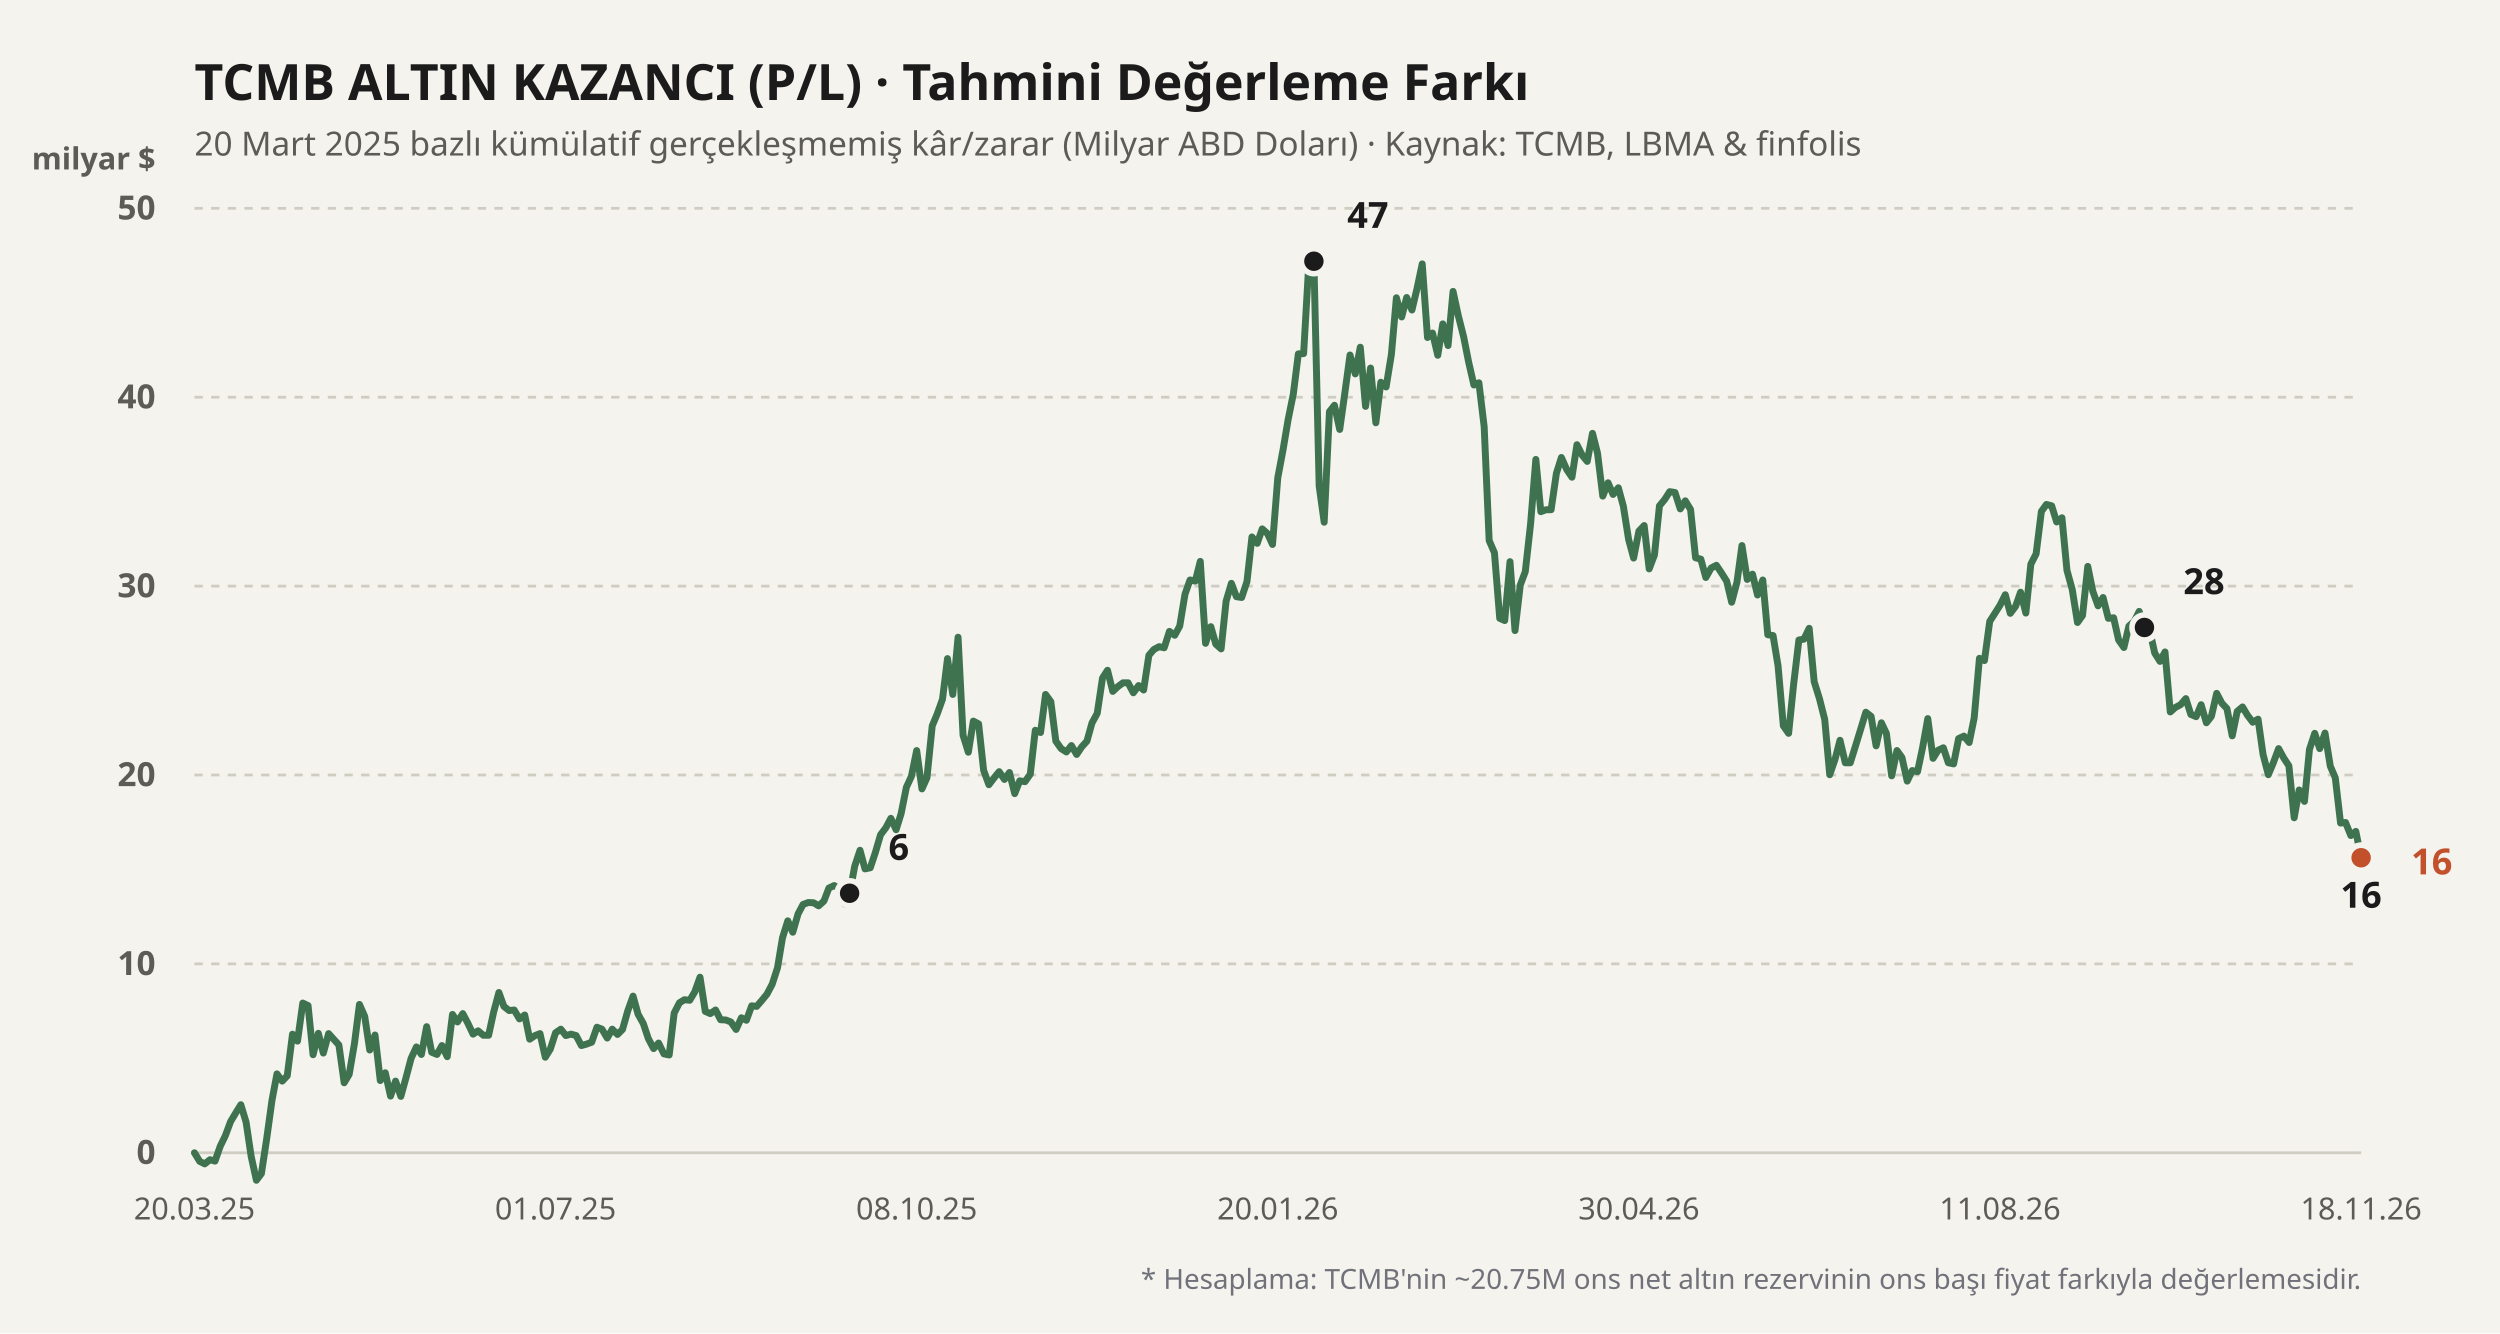
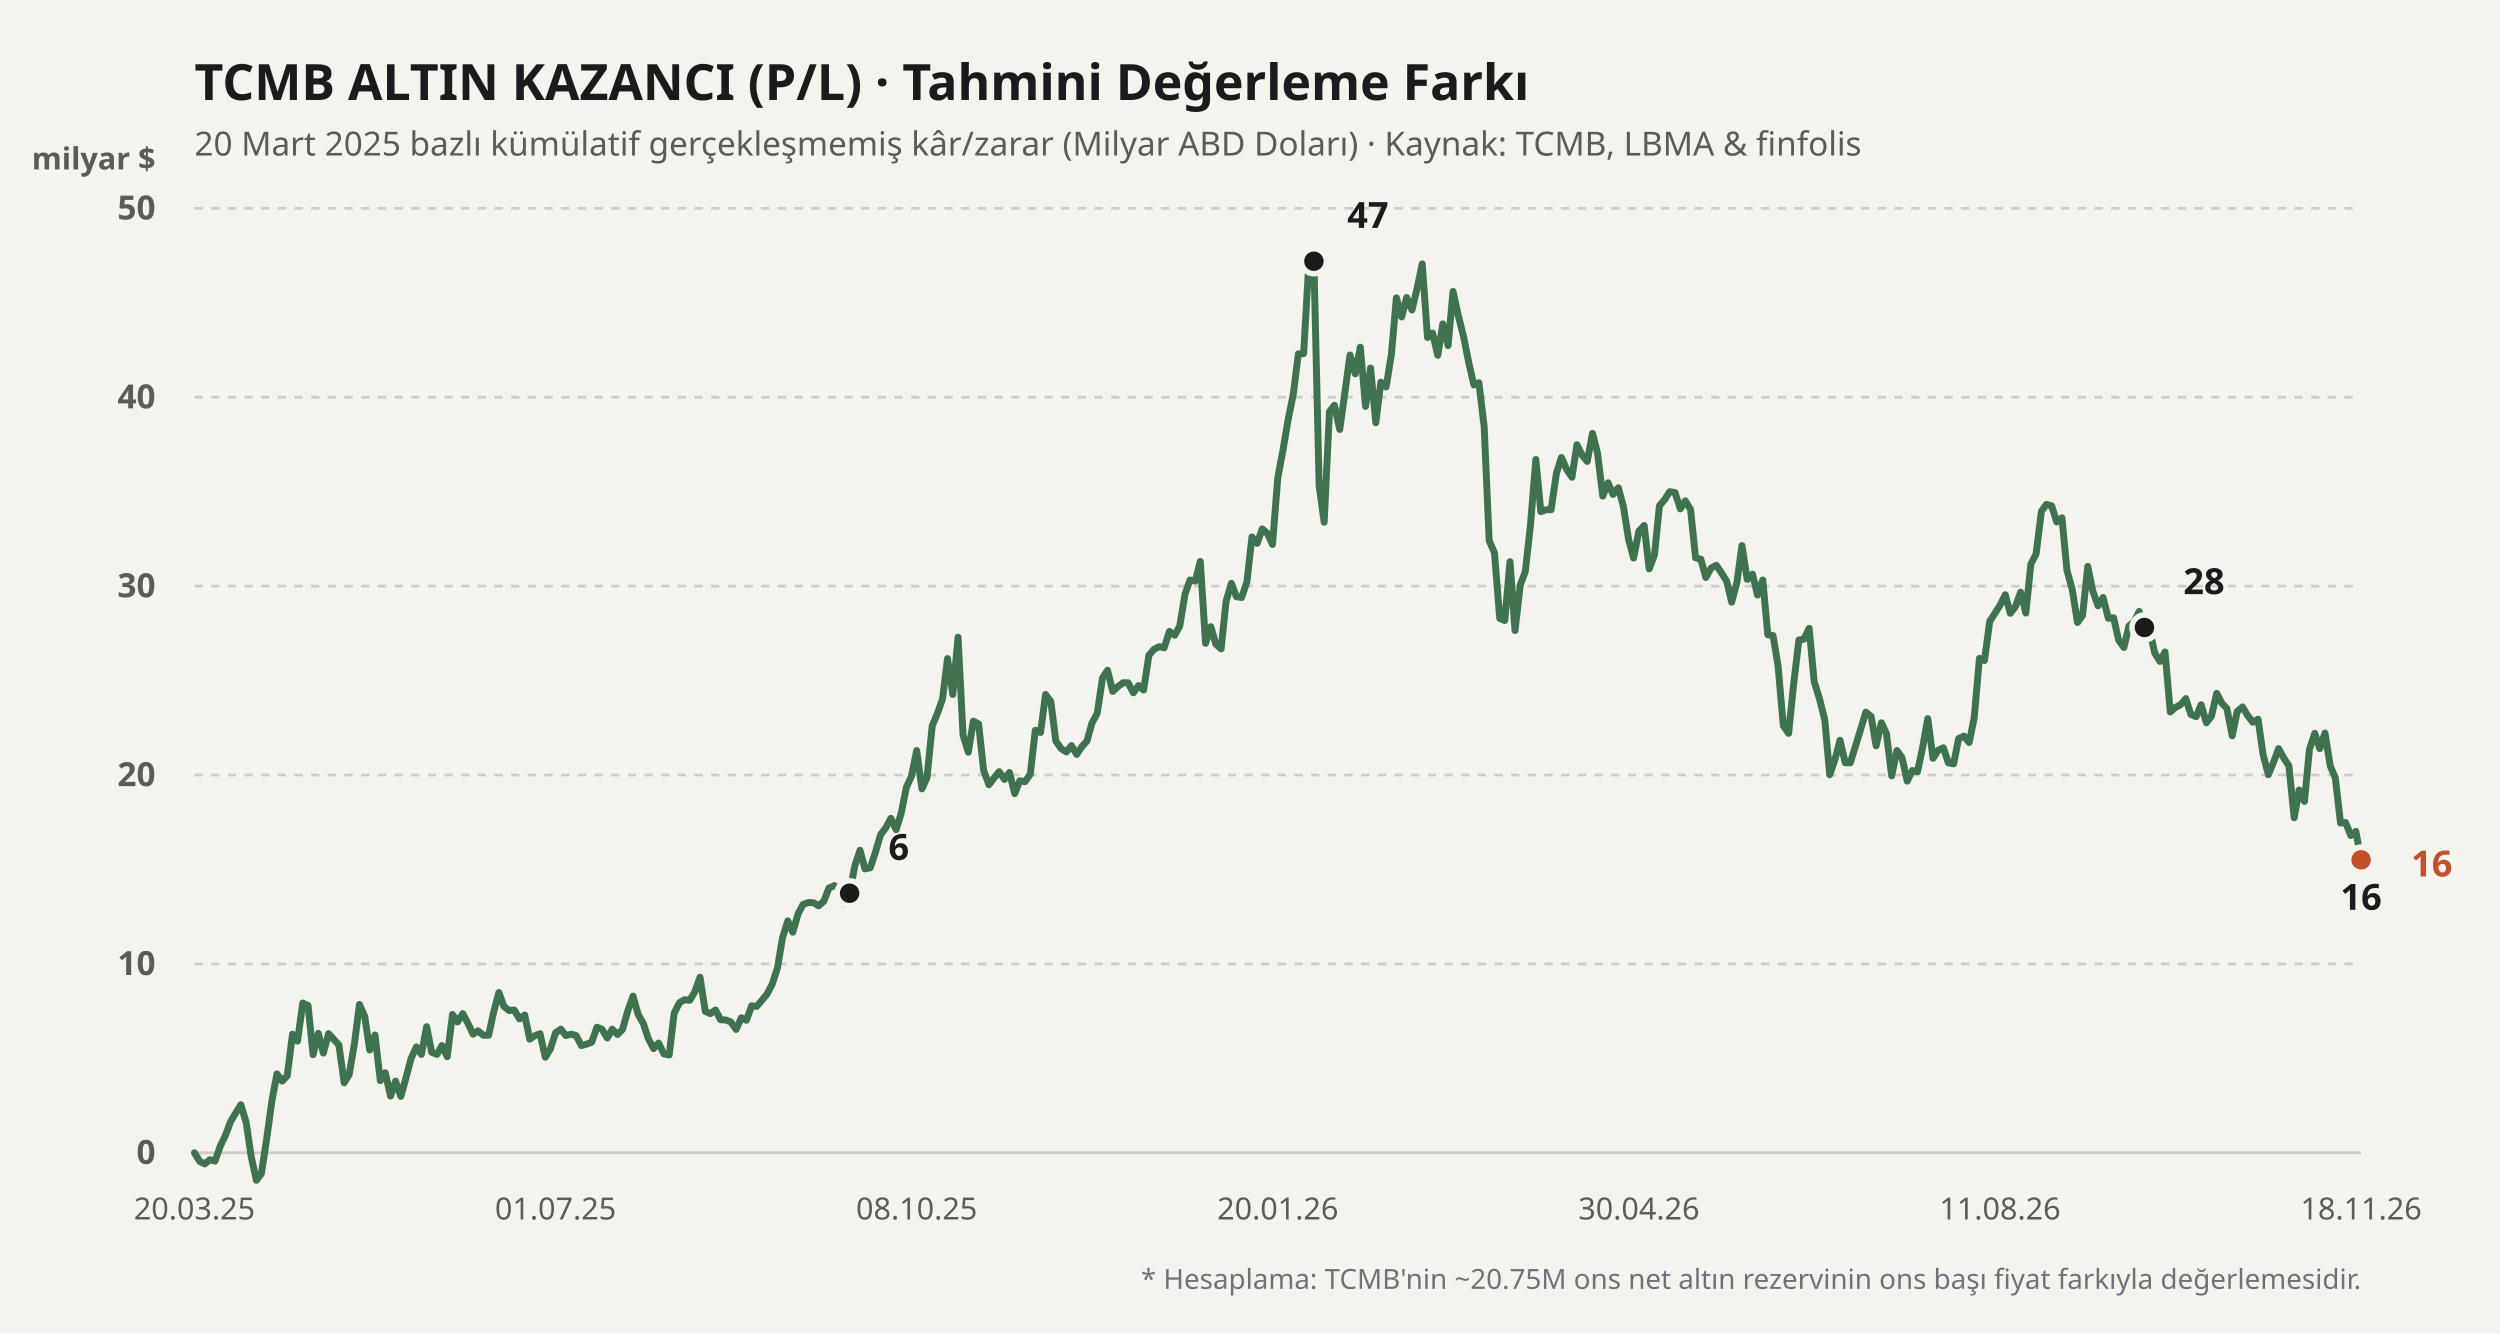
<svg xmlns="http://www.w3.org/2000/svg" viewBox="0 0 900 480" width="100%" height="100%">
  <rect width="900" height="480" fill="#f4f3ee" />
  <text x="70" y="36" fill="#1b1b1b" font-size="18" font-weight="700" font-family="'Bricolage Grotesque', system-ui, sans-serif">
    TCMB ALTIN KAZANCI (P/L) · Tahmini Değerleme Farkı
  </text>
  <text x="70" y="56" fill="#5d5b55" font-size="12" font-family="'Bricolage Grotesque', system-ui, sans-serif">
    20 Mart 2025 bazlı kümülatif gerçekleşmemiş kâr/zarar (Milyar ABD Doları) · Kaynak: TCMB, LBMA &amp; finfolis
  </text>
  <text x="56" y="61" fill="#5d5b55" font-size="11" font-weight="600" font-family="'Bricolage Grotesque', system-ui, sans-serif" text-anchor="end">milyar $</text>
  <line x1="70" y1="415" x2="850" y2="415" stroke="#cfccc2" stroke-width="1" stroke-dasharray="none" />
  <text x="56" y="419" fill="#5d5b55" font-size="12" font-family="'Bricolage Grotesque', system-ui, sans-serif" text-anchor="end" font-weight="600">0</text>
  <line x1="70" y1="347" x2="850" y2="347" stroke="#cfccc2" stroke-width="1" stroke-dasharray="3,3" />
  <text x="56" y="351" fill="#5d5b55" font-size="12" font-family="'Bricolage Grotesque', system-ui, sans-serif" text-anchor="end" font-weight="600">10</text>
  <line x1="70" y1="279" x2="850" y2="279" stroke="#cfccc2" stroke-width="1" stroke-dasharray="3,3" />
  <text x="56" y="283" fill="#5d5b55" font-size="12" font-family="'Bricolage Grotesque', system-ui, sans-serif" text-anchor="end" font-weight="600">20</text>
  <line x1="70" y1="211" x2="850" y2="211" stroke="#cfccc2" stroke-width="1" stroke-dasharray="3,3" />
  <text x="56" y="215" fill="#5d5b55" font-size="12" font-family="'Bricolage Grotesque', system-ui, sans-serif" text-anchor="end" font-weight="600">30</text>
  <line x1="70" y1="143" x2="850" y2="143" stroke="#cfccc2" stroke-width="1" stroke-dasharray="3,3" />
  <text x="56" y="147" fill="#5d5b55" font-size="12" font-family="'Bricolage Grotesque', system-ui, sans-serif" text-anchor="end" font-weight="600">40</text>
  <line x1="70" y1="75" x2="850" y2="75" stroke="#cfccc2" stroke-width="1" stroke-dasharray="3,3" />
  <text x="56" y="79" fill="#5d5b55" font-size="12" font-family="'Bricolage Grotesque', system-ui, sans-serif" text-anchor="end" font-weight="600">50</text>
  <defs>
    <linearGradient id="altin-grad" x1="0" y1="0" x2="0" y2="1">
      <stop offset="0%" stop-color="#3f7350" stop-opacity="0.25" />
      <stop offset="100%" stop-color="#3f7350" stop-opacity="0.02" />
    </linearGradient>
  </defs>
-   <polyline fill="none" stroke="#3f7350" stroke-width="2.5" stroke-linecap="round" stroke-linejoin="round" points="70.0,415.0 71.9,418.1 73.7,419.0 75.6,417.5 77.4,418.0 79.3,412.6 81.1,408.9 83.0,403.8 84.9,400.6 86.7,397.7 88.6,404.0 90.4,416.2 92.3,424.9 94.1,422.5 96.0,410.0 97.9,396.2 99.7,386.6 101.6,389.2 103.4,387.3 105.3,372.3 107.1,374.8 109.0,361.1 110.9,362.0 112.7,379.7 114.6,372.0 116.4,379.1 118.3,372.1 120.1,374.1 122.0,376.2 123.9,389.8 125.7,386.8 127.6,375.7 129.4,361.6 131.3,365.9 133.1,378.0 135.0,372.6 136.9,389.0 138.7,386.2 140.6,394.6 142.4,389.2 144.3,394.7 146.1,388.2 148.0,381.0 149.9,376.9 151.7,379.6 153.6,369.6 155.4,378.8 157.3,379.6 159.1,376.4 161.0,380.4 162.9,365.2 164.7,367.9 166.6,364.9 168.4,368.3 170.3,372.3 172.1,371.1 174.0,372.7 175.9,372.7 177.7,364.4 179.6,357.3 181.4,362.3 183.3,363.8 185.1,363.6 187.0,366.8 188.9,365.4 190.7,374.1 192.6,372.8 194.4,372.1 196.3,380.6 198.1,377.7 200.0,371.8 201.9,370.5 203.7,372.8 205.6,372.3 207.4,372.8 209.3,376.4 211.1,375.9 213.0,375.2 214.9,369.8 216.7,370.5 218.6,373.7 220.4,370.5 222.3,372.4 224.1,370.6 226.0,363.9 227.9,358.6 229.7,365.1 231.6,368.5 233.4,373.9 235.3,377.5 237.1,375.5 239.0,379.4 240.9,379.8 242.7,364.7 244.6,361.0 246.4,359.9 248.3,360.1 250.1,357.1 252.0,351.8 253.9,364.1 255.7,364.9 257.6,363.6 259.4,367.1 261.3,367.2 263.1,367.9 265.0,370.6 266.9,366.4 268.7,367.3 270.6,362.1 272.4,362.3 274.3,360.1 276.1,357.9 278.0,354.3 279.9,348.4 281.7,337.6 283.6,331.5 285.4,335.6 287.3,329.0 289.1,325.6 291.0,324.9 292.9,325.0 294.7,326.1 296.6,324.4 298.4,319.7 300.3,318.8 302.1,319.9 304.0,325.4 305.9,321.6 307.7,311.8 309.6,306.1 311.4,312.8 313.3,312.4 315.1,307.0 317.0,300.5 318.9,298.0 320.7,294.6 322.6,298.7 324.4,292.9 326.3,283.4 328.1,279.5 330.0,270.2 331.9,284.0 333.7,280.0 335.6,261.3 337.4,257.0 339.3,251.7 341.1,237.1 343.0,250.0 344.9,229.4 346.7,264.7 348.6,270.8 350.4,259.6 352.3,260.6 354.1,277.3 356.0,282.5 357.9,280.0 359.7,277.8 361.6,280.6 363.4,278.1 365.3,285.7 367.1,281.1 369.0,281.4 370.9,278.7 372.7,262.9 374.6,263.7 376.4,250.0 378.3,252.6 380.1,266.8 382.0,269.5 383.9,270.7 385.7,268.4 387.6,271.6 389.4,268.9 391.3,266.8 393.1,260.3 395.0,256.8 396.9,244.1 398.7,241.3 400.6,248.9 402.4,247.2 404.3,245.8 406.1,245.8 408.0,249.4 409.9,246.8 411.7,248.4 413.6,235.9 415.4,233.8 417.3,232.8 419.1,233.2 421.0,227.3 422.9,228.7 424.7,225.4 426.6,213.9 428.4,208.8 430.3,209.2 432.1,202.1 434.0,231.6 435.9,225.6 437.7,231.9 439.6,233.6 441.4,216.4 443.3,210.0 445.1,214.8 447.0,215.1 448.9,209.4 450.7,193.3 452.6,195.6 454.4,190.4 456.3,192.1 458.1,196.0 460.0,172.0 461.9,161.9 463.7,151.2 465.6,141.8 467.4,127.4 469.3,127.3 471.1,96.1 473.0,94.0 474.9,175.0 476.7,188.0 478.6,148.2 480.4,145.9 482.3,154.6 484.1,141.8 486.0,127.8 487.9,134.6 489.7,125.0 491.6,146.3 493.4,132.5 495.3,152.2 497.1,137.6 499.0,139.3 500.9,127.6 502.7,107.2 504.6,114.1 506.4,107.1 508.3,111.6 510.1,104.0 512.0,95.0 513.9,121.5 515.7,119.9 517.6,127.9 519.4,116.6 521.3,124.4 523.1,104.9 525.0,113.7 526.9,121.2 528.7,130.3 530.6,138.6 532.4,137.8 534.3,153.6 536.1,194.6 538.0,199.0 539.9,222.6 541.7,223.4 543.6,202.2 545.4,227.0 547.3,210.6 549.1,205.8 551.0,188.7 552.9,165.4 554.7,184.2 556.6,183.5 558.4,183.5 560.3,170.4 562.1,164.7 564.0,169.0 565.9,171.8 567.7,160.1 569.6,163.9 571.4,166.1 573.3,156.0 575.1,163.1 577.0,178.6 578.9,173.8 580.7,178.0 582.6,175.6 584.4,182.2 586.3,194.2 588.1,200.9 590.0,191.2 591.9,189.2 593.7,204.8 595.6,199.8 597.4,182.1 599.3,179.8 601.1,177.0 603.0,177.3 604.9,183.2 606.7,180.3 608.6,183.4 610.4,200.8 612.3,201.3 614.1,207.9 616.0,204.5 617.9,203.5 619.7,206.2 621.6,209.2 623.4,216.8 625.3,209.6 627.1,196.4 629.0,208.6 630.9,206.7 632.7,214.2 634.6,208.8 636.4,228.5 638.3,228.8 640.1,239.7 642.0,261.3 643.9,264.0 645.7,246.4 647.6,230.4 649.4,230.1 651.3,226.2 653.1,245.4 655.0,251.5 656.9,259.0 658.7,278.9 660.6,273.4 662.4,266.5 664.3,274.6 666.1,274.6 668.0,268.5 669.9,262.3 671.7,256.4 673.6,257.9 675.4,268.5 677.3,260.2 679.1,264.0 681.0,279.3 682.9,270.2 684.7,272.7 686.6,281.2 688.4,277.4 690.3,277.8 692.1,269.3 694.0,258.7 695.9,273.0 697.7,270.1 699.6,269.2 701.4,274.6 703.3,275.0 705.1,265.9 707.0,265.0 708.9,267.3 710.7,258.5 712.6,237.0 714.4,237.8 716.3,223.7 718.1,220.9 720.0,217.9 721.9,214.1 723.7,220.8 725.6,218.3 727.4,213.2 729.3,220.7 731.1,203.1 733.0,199.4 734.9,184.1 736.7,181.6 738.6,182.1 740.4,187.9 742.3,186.4 744.1,205.3 746.0,212.2 747.9,224.1 749.7,221.6 751.6,203.9 753.4,212.8 755.3,218.1 757.1,215.1 759.0,222.6 760.9,222.4 762.7,230.4 764.6,233.1 766.4,225.4 768.3,223.7 770.1,220.1 772.0,225.9 773.9,227.0 775.7,235.1 777.6,238.1 779.4,234.7 781.3,256.3 783.1,254.7 785.0,253.7 786.9,251.5 788.7,257.2 790.6,258.0 792.4,253.7 794.3,260.2 796.1,257.9 798.0,249.6 799.9,253.2 801.7,255.1 803.6,264.9 805.4,256.1 807.3,254.5 809.1,257.5 811.0,260.0 812.9,258.9 814.7,271.6 816.6,278.9 818.4,274.6 820.3,269.5 822.1,272.8 824.0,275.7 825.9,294.4 827.7,284.4 829.6,288.5 831.4,269.8 833.3,264.0 835.1,269.5 837.0,263.9 838.9,275.8 840.7,280.0 842.6,296.3 844.4,296.1 846.3,300.8 848.1,299.3 850.0,308.8" />
+   <polyline fill="none" stroke="#3f7350" stroke-width="2.5" stroke-linecap="round" stroke-linejoin="round" points="70.0,415.0 71.9,418.1 73.7,419.0 75.6,417.5 77.4,418.0 79.3,412.6 81.1,408.9 83.0,403.8 84.9,400.6 86.7,397.7 88.6,404.0 90.4,416.2 92.3,424.9 94.1,422.5 96.0,410.0 97.9,396.2 99.7,386.6 101.6,389.2 103.4,387.3 105.3,372.3 107.1,374.8 109.0,361.1 110.9,362.0 112.7,379.7 114.6,372.0 116.4,379.1 118.3,372.1 120.1,374.1 122.0,376.2 123.9,389.8 125.7,386.8 127.6,375.7 129.4,361.6 131.3,365.9 133.1,378.0 135.0,372.6 136.9,389.0 138.7,386.2 140.6,394.6 142.4,389.2 144.3,394.7 146.1,388.2 148.0,381.0 149.9,376.9 151.7,379.6 153.6,369.6 155.4,378.8 157.3,379.6 159.1,376.4 161.0,380.4 162.9,365.2 164.7,367.9 166.6,364.9 168.4,368.3 170.3,372.3 172.1,371.1 174.0,372.7 175.9,372.7 177.7,364.4 179.6,357.3 181.4,362.3 183.3,363.8 185.1,363.6 187.0,366.8 188.9,365.4 190.7,374.1 192.6,372.8 194.4,372.1 196.3,380.6 198.1,377.7 200.0,371.8 201.9,370.5 203.7,372.8 205.6,372.3 207.4,372.8 209.3,376.4 211.1,375.9 213.0,375.2 214.9,369.8 216.7,370.5 218.6,373.7 220.4,370.5 222.3,372.4 224.1,370.6 226.0,363.9 227.9,358.6 229.7,365.1 231.6,368.5 233.4,373.9 235.3,377.5 237.1,375.5 239.0,379.4 240.9,379.8 242.7,364.7 244.6,361.0 246.4,359.9 248.3,360.1 250.1,357.1 252.0,351.8 253.9,364.1 255.7,364.9 257.6,363.6 259.4,367.1 261.3,367.2 263.1,367.9 265.0,370.6 266.9,366.4 268.7,367.3 270.6,362.1 272.4,362.3 274.3,360.1 276.1,357.9 278.0,354.3 279.9,348.4 281.7,337.6 283.6,331.5 285.4,335.6 287.3,329.0 289.1,325.6 291.0,324.9 292.9,325.0 294.7,326.1 296.6,324.4 298.4,319.7 300.3,318.8 302.1,319.9 304.0,325.4 305.9,321.6 307.7,311.8 309.6,306.1 311.4,312.8 313.3,312.4 315.1,307.0 317.0,300.5 318.9,298.0 320.7,294.6 322.6,298.7 324.4,292.9 326.3,283.4 328.1,279.5 330.0,270.2 331.9,284.0 333.7,280.0 335.6,261.3 337.4,257.0 339.3,251.7 341.1,237.1 343.0,250.0 344.9,229.4 346.7,264.7 348.6,270.8 350.4,259.6 352.3,260.6 354.1,277.3 356.0,282.5 357.9,280.0 359.7,277.8 361.6,280.6 363.4,278.1 365.3,285.7 367.1,281.1 369.0,281.4 370.9,278.7 372.7,262.9 374.6,263.7 376.4,250.0 378.3,252.6 380.1,266.8 382.0,269.5 383.9,270.7 385.7,268.4 387.6,271.6 389.4,268.9 391.3,266.8 393.1,260.3 395.0,256.8 396.9,244.1 398.7,241.3 400.6,248.9 402.4,247.2 404.3,245.8 406.1,245.8 408.0,249.4 409.9,246.8 411.7,248.4 413.6,235.9 415.4,233.8 417.3,232.8 419.1,233.2 421.0,227.3 422.9,228.7 424.7,225.4 426.6,213.9 428.4,208.8 430.3,209.2 432.1,202.1 434.0,231.6 435.9,225.6 437.7,231.9 439.6,233.6 441.4,216.4 443.3,210.0 445.1,214.8 447.0,215.1 448.9,209.4 450.7,193.3 452.6,195.6 454.4,190.4 456.3,192.1 458.1,196.0 460.0,172.0 461.9,161.9 463.7,151.2 465.6,141.8 467.4,127.4 469.3,127.3 471.1,96.1 473.0,94.0 474.9,175.0 476.7,188.0 478.6,148.2 480.4,145.9 482.3,154.6 484.1,141.8 486.0,127.8 487.9,134.6 489.7,125.0 491.6,146.3 493.4,132.5 495.3,152.2 497.1,137.6 499.0,139.3 500.9,127.6 502.7,107.2 504.6,114.1 506.4,107.1 508.3,111.6 510.1,104.0 512.0,95.0 513.9,121.5 515.7,119.9 517.6,127.9 519.4,116.6 521.3,124.4 523.1,104.9 525.0,113.7 526.9,121.2 528.7,130.3 530.6,138.6 532.4,137.8 534.3,153.6 536.1,194.6 538.0,199.0 539.9,222.6 541.7,223.4 543.6,202.2 545.4,227.0 547.3,210.6 549.1,205.8 551.0,188.7 552.9,165.4 554.7,184.2 556.6,183.5 558.4,183.5 560.3,170.4 562.1,164.7 564.0,169.0 565.9,171.8 567.7,160.1 569.6,163.9 571.4,166.1 573.3,156.0 575.1,163.1 577.0,178.6 578.9,173.8 580.7,178.0 582.6,175.6 584.4,182.2 586.3,194.2 588.1,200.9 590.0,191.2 591.9,189.2 593.7,204.8 595.6,199.8 597.4,182.1 599.3,179.8 601.1,177.0 603.0,177.3 604.9,183.2 606.7,180.3 608.6,183.4 610.4,200.8 612.3,201.3 614.1,207.9 616.0,204.5 617.9,203.5 619.7,206.2 621.6,209.2 623.4,216.8 625.3,209.6 627.1,196.4 629.0,208.6 630.9,206.7 632.7,214.2 634.6,208.8 636.4,228.5 638.3,228.8 640.1,239.7 642.0,261.3 643.9,264.0 645.7,246.4 647.6,230.4 649.4,230.1 651.3,226.2 653.1,245.4 655.0,251.5 656.9,259.0 658.7,278.9 660.6,273.4 662.4,266.5 664.3,274.6 666.1,274.6 668.0,268.5 669.9,262.3 671.7,256.4 673.6,257.9 675.4,268.5 677.3,260.2 679.1,264.0 681.0,279.3 682.9,270.2 684.7,272.7 686.6,281.2 688.4,277.4 690.3,277.8 692.1,269.3 694.0,258.7 695.9,273.0 697.7,270.1 699.6,269.2 701.4,274.6 703.3,275.0 705.1,265.9 707.0,265.0 708.9,267.3 710.7,258.5 712.6,237.0 714.4,237.8 716.3,223.7 718.1,220.9 720.0,217.9 721.9,214.1 723.7,220.8 725.6,218.3 727.4,213.2 729.3,220.7 731.1,203.1 733.0,199.4 734.9,184.1 736.7,181.6 738.6,182.1 740.4,187.9 742.3,186.4 744.1,205.3 746.0,212.2 747.9,224.1 749.7,221.6 751.6,203.9 753.4,212.8 755.3,218.1 757.1,215.1 759.0,222.6 760.9,222.4 762.7,230.4 764.6,233.1 766.4,225.4 768.3,223.7 770.1,220.1 772.0,225.9 773.9,227.0 775.7,235.1 777.6,238.1 779.4,234.7 781.3,256.3 783.1,254.7 785.0,253.7 786.9,251.5 788.7,257.2 790.6,258.0 792.4,253.7 794.3,260.2 796.1,257.9 798.0,249.6 799.9,253.2 801.7,255.1 803.6,264.9 805.4,256.1 807.3,254.5 809.1,257.5 811.0,260.0 812.9,258.9 814.7,271.6 816.6,278.9 818.4,274.6 820.3,269.5 822.1,272.8 824.0,275.7 825.9,294.4 827.7,284.4 829.6,288.5 831.4,269.8 833.3,264.0 835.1,269.5 837.0,263.9 838.9,275.8 840.7,280.0 842.6,296.3 844.4,296.1 846.3,300.8 848.1,299.3 850.0,309.5" />
  <circle cx="305.857" cy="321.568" r="4.5" fill="#1b1b1b" stroke="#f4f3ee" stroke-width="2" />
  <text x="319.857" y="309.568" fill="#1b1b1b" font-weight="700" font-size="13" font-family="'Bricolage Grotesque', system-ui, sans-serif" text-anchor="start">6</text>
  <circle cx="473" cy="94.04" r="4.5" fill="#1b1b1b" stroke="#f4f3ee" stroke-width="2" />
  <text x="485" y="82.04" fill="#1b1b1b" font-weight="700" font-size="13" font-family="'Bricolage Grotesque', system-ui, sans-serif" text-anchor="start">47</text>
-   <circle cx="850" cy="308.784" r="4.5" fill="#1b1b1b" stroke="#f4f3ee" stroke-width="2" />
-   <text x="850" y="326.784" fill="#1b1b1b" font-weight="700" font-size="13" font-family="'Bricolage Grotesque', system-ui, sans-serif" text-anchor="middle">16</text>
+   <circle cx="850" cy="309.532" r="4.5" fill="#1b1b1b" stroke="#f4f3ee" stroke-width="2" />
+   <text x="850" y="327.532" fill="#1b1b1b" font-weight="700" font-size="13" font-family="'Bricolage Grotesque', system-ui, sans-serif" text-anchor="middle">16</text>
  <circle cx="772" cy="225.892" r="4.5" fill="#1b1b1b" stroke="#f4f3ee" stroke-width="2" />
  <text x="786" y="213.892" fill="#1b1b1b" font-weight="700" font-size="13" font-family="'Bricolage Grotesque', system-ui, sans-serif" text-anchor="start">28</text>
-   <circle cx="850" cy="308.784" r="4.5" fill="#c2502b" stroke="#f4f3ee" stroke-width="2" />
-   <text x="868" y="314.784" fill="#c2502b" font-weight="700" font-size="13" font-family="'Bricolage Grotesque', system-ui, sans-serif" text-anchor="start">16</text>
+   <circle cx="850" cy="309.532" r="4.5" fill="#c2502b" stroke="#f4f3ee" stroke-width="2" />
+   <text x="868" y="315.532" fill="#c2502b" font-weight="700" font-size="13" font-family="'Bricolage Grotesque', system-ui, sans-serif" text-anchor="start">16</text>
  <text x="70" y="439" fill="#5d5b55" font-size="11" font-family="'Bricolage Grotesque', system-ui, sans-serif" text-anchor="middle">20.03.25</text>
  <text x="200" y="439" fill="#5d5b55" font-size="11" font-family="'Bricolage Grotesque', system-ui, sans-serif" text-anchor="middle">01.07.25</text>
  <text x="330" y="439" fill="#5d5b55" font-size="11" font-family="'Bricolage Grotesque', system-ui, sans-serif" text-anchor="middle">08.10.25</text>
  <text x="460" y="439" fill="#5d5b55" font-size="11" font-family="'Bricolage Grotesque', system-ui, sans-serif" text-anchor="middle">20.01.26</text>
  <text x="590" y="439" fill="#5d5b55" font-size="11" font-family="'Bricolage Grotesque', system-ui, sans-serif" text-anchor="middle">30.04.26</text>
  <text x="720" y="439" fill="#5d5b55" font-size="11" font-family="'Bricolage Grotesque', system-ui, sans-serif" text-anchor="middle">11.08.26</text>
  <text x="850" y="439" fill="#5d5b55" font-size="11" font-family="'Bricolage Grotesque', system-ui, sans-serif" text-anchor="middle">18.11.26</text>
  <text x="850" y="464" fill="#71717a" font-size="10" font-family="'Bricolage Grotesque', system-ui, sans-serif" text-anchor="end">
    * Hesaplama: TCMB'nin ~20.75M ons net altın rezervinin ons başı fiyat farkıyla değerlemesidir.
  </text>
</svg>
